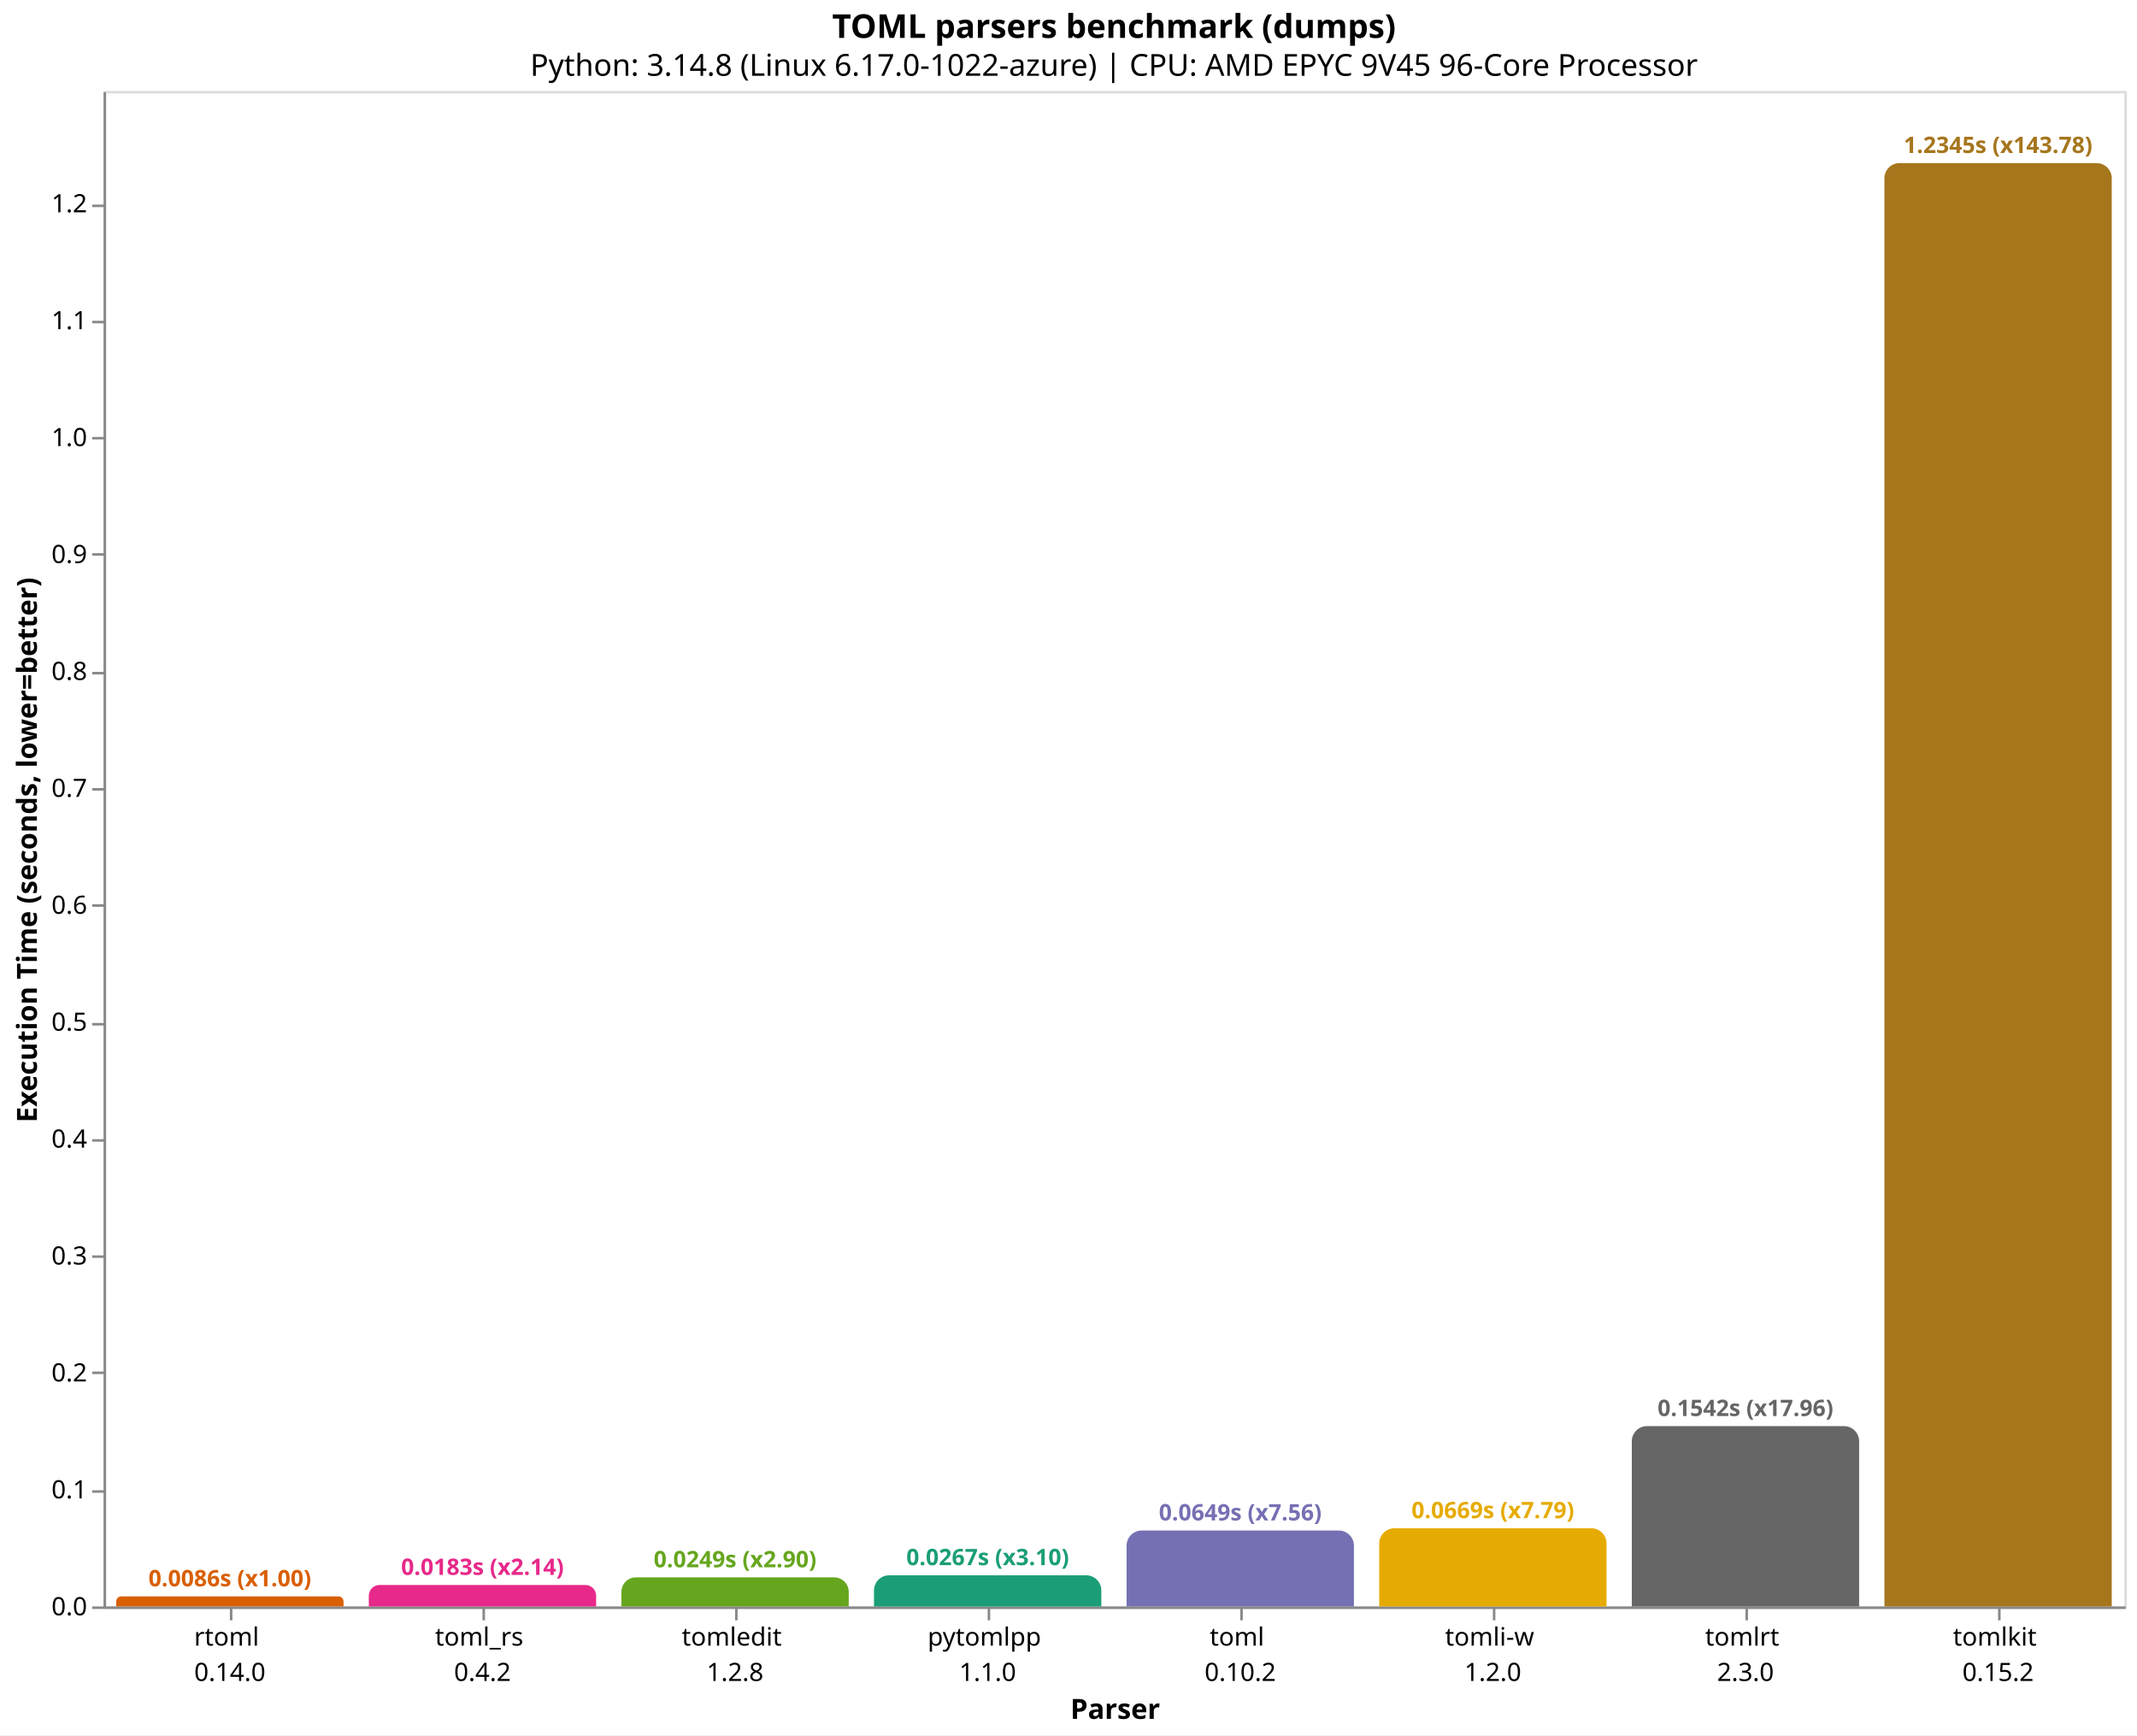
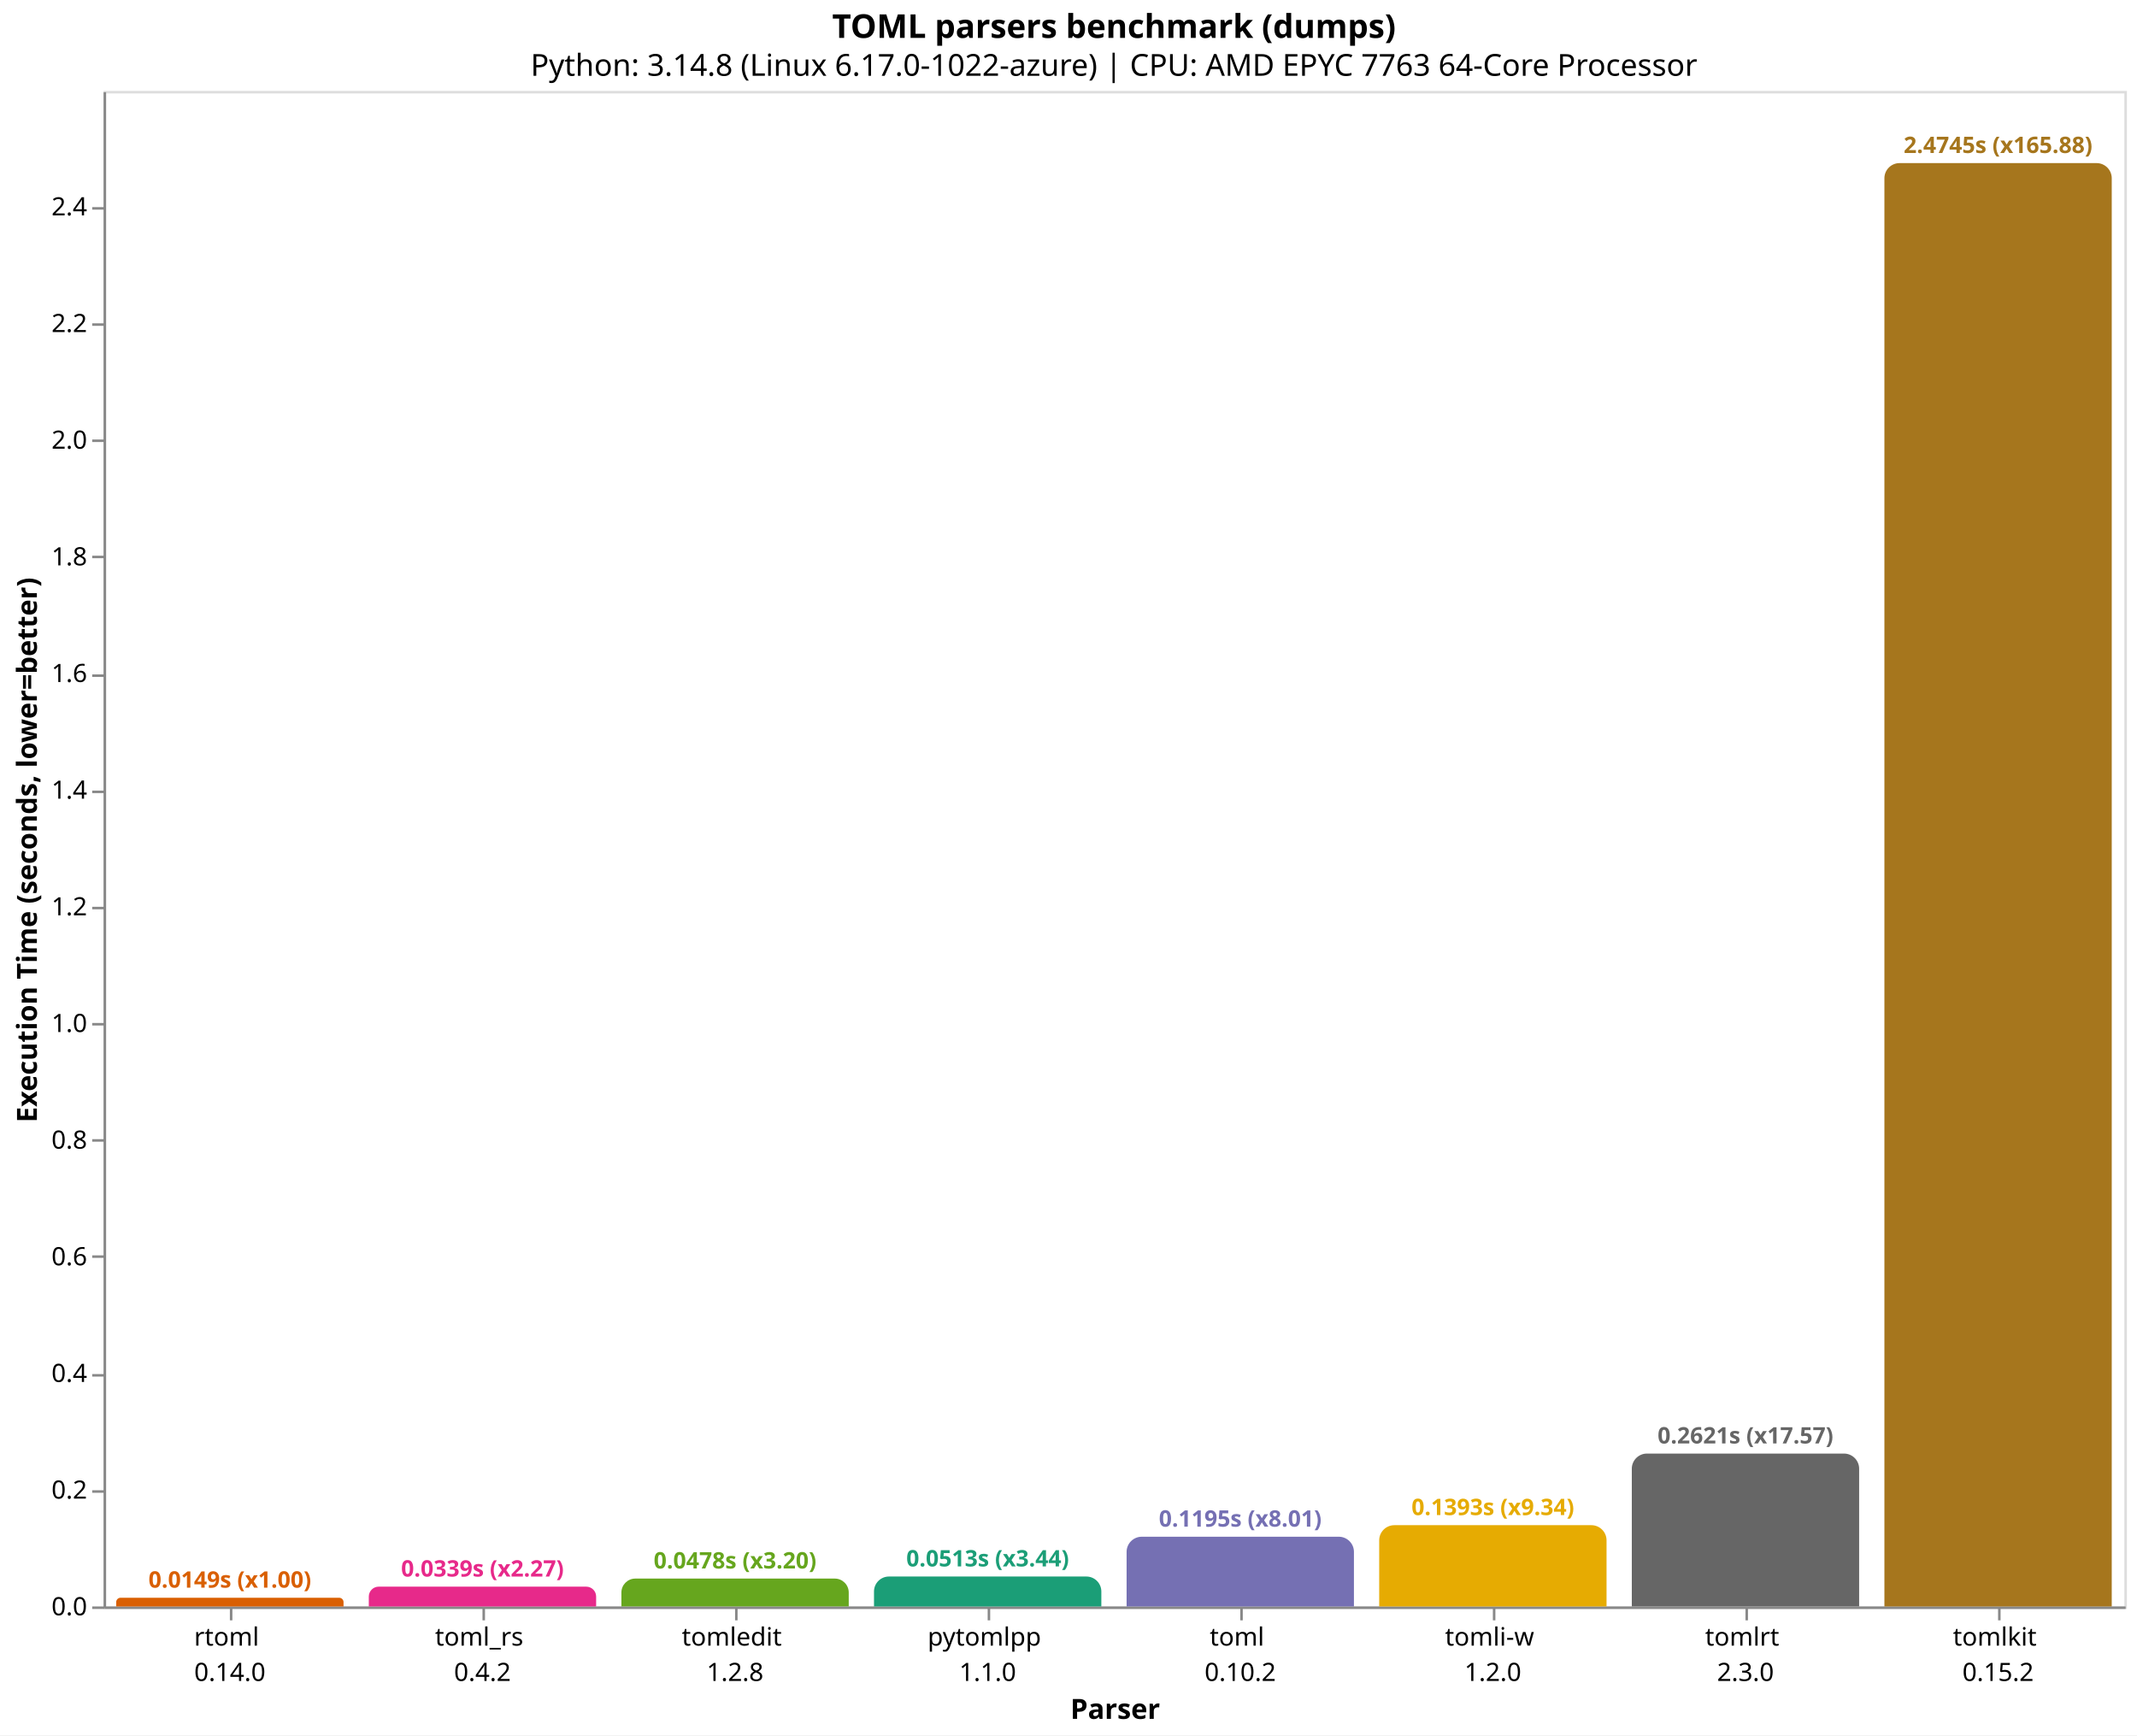
<svg xmlns="http://www.w3.org/2000/svg" version="1.1" class="marks" width="846" height="687" viewBox="0 0 846 687">
  <rect width="846" height="687" fill="white" />
  <g fill="none" stroke-miterlimit="10" transform="translate(41,36)">
    <g class="mark-group role-frame root" role="graphics-object" aria-roledescription="group mark container">
      <g transform="translate(0,0)">
        <path class="background" aria-hidden="true" d="M0.5,0.5h800v600h-800Z" stroke="#ddd" />
        <g>
          <g class="mark-group role-axis" role="graphics-symbol" aria-roledescription="axis" aria-label="X-axis titled 'Parser' for a discrete scale with 8 values: rtoml&#10;0.14.0, toml_rs&#10;0.4.2, tomledit&#10;1.2.8, pytomlpp&#10;1.1.0, toml&#10;0.10.2, ending with tomlkit&#10;0.15.2">
            <g transform="translate(0.5,600.5)">
              <path class="background" aria-hidden="true" d="M0,0h0v0h0Z" pointer-events="none" />
              <g>
                <g class="mark-rule role-axis-tick" pointer-events="none">
                  <line transform="translate(50,0)" x2="0" y2="5" stroke="#888" stroke-width="1" opacity="1" />
                  <line transform="translate(150,0)" x2="0" y2="5" stroke="#888" stroke-width="1" opacity="1" />
                  <line transform="translate(250,0)" x2="0" y2="5" stroke="#888" stroke-width="1" opacity="1" />
                  <line transform="translate(350,0)" x2="0" y2="5" stroke="#888" stroke-width="1" opacity="1" />
                  <line transform="translate(450,0)" x2="0" y2="5" stroke="#888" stroke-width="1" opacity="1" />
                  <line transform="translate(550,0)" x2="0" y2="5" stroke="#888" stroke-width="1" opacity="1" />
                  <line transform="translate(650,0)" x2="0" y2="5" stroke="#888" stroke-width="1" opacity="1" />
                  <line transform="translate(750,0)" x2="0" y2="5" stroke="#888" stroke-width="1" opacity="1" />
                </g>
                <g class="mark-text role-axis-label" pointer-events="none">
                  <text text-anchor="middle" transform="translate(49.5,15)" font-family="sans-serif" font-size="10px" fill="#000" opacity="1">
                    <tspan>rtoml</tspan>
                    <tspan x="0" dy="14">0.14.0</tspan>
                  </text>
                  <text text-anchor="middle" transform="translate(149.5,15)" font-family="sans-serif" font-size="10px" fill="#000" opacity="1">
                    <tspan>toml_rs</tspan>
                    <tspan x="0" dy="14">0.4.2</tspan>
                  </text>
                  <text text-anchor="middle" transform="translate(249.5,15)" font-family="sans-serif" font-size="10px" fill="#000" opacity="1">
                    <tspan>tomledit</tspan>
                    <tspan x="0" dy="14">1.2.8</tspan>
                  </text>
                  <text text-anchor="middle" transform="translate(349.5,15)" font-family="sans-serif" font-size="10px" fill="#000" opacity="1">
                    <tspan>pytomlpp</tspan>
                    <tspan x="0" dy="14">1.1.0</tspan>
                  </text>
                  <text text-anchor="middle" transform="translate(449.5,15)" font-family="sans-serif" font-size="10px" fill="#000" opacity="1">
                    <tspan>toml</tspan>
                    <tspan x="0" dy="14">0.10.2</tspan>
                  </text>
                  <text text-anchor="middle" transform="translate(549.5,15)" font-family="sans-serif" font-size="10px" fill="#000" opacity="1">
                    <tspan>tomli-w</tspan>
                    <tspan x="0" dy="14">1.2.0</tspan>
                  </text>
                  <text text-anchor="middle" transform="translate(649.5,15)" font-family="sans-serif" font-size="10px" fill="#000" opacity="1">
                    <tspan>tomlrt</tspan>
                    <tspan x="0" dy="14">2.3.0</tspan>
                  </text>
                  <text text-anchor="middle" transform="translate(749.5,15)" font-family="sans-serif" font-size="10px" fill="#000" opacity="1">
                    <tspan>tomlkit</tspan>
                    <tspan x="0" dy="14">0.15.2</tspan>
                  </text>
                </g>
                <g class="mark-rule role-axis-domain" pointer-events="none">
                  <line transform="translate(0,0)" x2="800" y2="0" stroke="#888" stroke-width="1" opacity="1" />
                </g>
                <g class="mark-text role-axis-title" pointer-events="none">
                  <text text-anchor="middle" transform="translate(400,44)" font-family="sans-serif" font-size="11px" font-weight="bold" fill="#000" opacity="1">Parser</text>
                </g>
              </g>
              <path class="foreground" aria-hidden="true" d="" pointer-events="none" display="none" />
            </g>
          </g>
-           <g class="mark-group role-axis" role="graphics-symbol" aria-roledescription="axis" aria-label="Y-axis titled 'Execution Time (seconds, lower=better)' for a linear scale with values from 0.0 to 1.3">
+           <g class="mark-group role-axis" role="graphics-symbol" aria-roledescription="axis" aria-label="Y-axis titled 'Execution Time (seconds, lower=better)' for a linear scale with values from 0.0 to 2.6">
            <g transform="translate(0.5,0.5)">
              <path class="background" aria-hidden="true" d="M0,0h0v0h0Z" pointer-events="none" />
              <g>
                <g class="mark-rule role-axis-tick" pointer-events="none">
                  <line transform="translate(0,600)" x2="-5" y2="0" stroke="#888" stroke-width="1" opacity="1" />
                  <line transform="translate(0,554)" x2="-5" y2="0" stroke="#888" stroke-width="1" opacity="1" />
-                   <line transform="translate(0,507)" x2="-5" y2="0" stroke="#888" stroke-width="1" opacity="1" />
+                   <line transform="translate(0,508)" x2="-5" y2="0" stroke="#888" stroke-width="1" opacity="1" />
                  <line transform="translate(0,461)" x2="-5" y2="0" stroke="#888" stroke-width="1" opacity="1" />
                  <line transform="translate(0,415)" x2="-5" y2="0" stroke="#888" stroke-width="1" opacity="1" />
                  <line transform="translate(0,369)" x2="-5" y2="0" stroke="#888" stroke-width="1" opacity="1" />
-                   <line transform="translate(0,322)" x2="-5" y2="0" stroke="#888" stroke-width="1" opacity="1" />
-                   <line transform="translate(0,276)" x2="-5" y2="0" stroke="#888" stroke-width="1" opacity="1" />
-                   <line transform="translate(0,230)" x2="-5" y2="0" stroke="#888" stroke-width="1" opacity="1" />
-                   <line transform="translate(0,183)" x2="-5" y2="0" stroke="#888" stroke-width="1" opacity="1" />
-                   <line transform="translate(0,137)" x2="-5" y2="0" stroke="#888" stroke-width="1" opacity="1" />
-                   <line transform="translate(0,91)" x2="-5" y2="0" stroke="#888" stroke-width="1" opacity="1" />
-                   <line transform="translate(0,45)" x2="-5" y2="0" stroke="#888" stroke-width="1" opacity="1" />
+                   <line transform="translate(0,323)" x2="-5" y2="0" stroke="#888" stroke-width="1" opacity="1" />
+                   <line transform="translate(0,277)" x2="-5" y2="0" stroke="#888" stroke-width="1" opacity="1" />
+                   <line transform="translate(0,231)" x2="-5" y2="0" stroke="#888" stroke-width="1" opacity="1" />
+                   <line transform="translate(0,184)" x2="-5" y2="0" stroke="#888" stroke-width="1" opacity="1" />
+                   <line transform="translate(0,138)" x2="-5" y2="0" stroke="#888" stroke-width="1" opacity="1" />
+                   <line transform="translate(0,92)" x2="-5" y2="0" stroke="#888" stroke-width="1" opacity="1" />
+                   <line transform="translate(0,46)" x2="-5" y2="0" stroke="#888" stroke-width="1" opacity="1" />
                </g>
                <g class="mark-text role-axis-label" pointer-events="none">
                  <text text-anchor="end" transform="translate(-7,603)" font-family="sans-serif" font-size="10px" fill="#000" opacity="1">0.0</text>
-                   <text text-anchor="end" transform="translate(-7,556.7123)" font-family="sans-serif" font-size="10px" fill="#000" opacity="1">0.1</text>
-                   <text text-anchor="end" transform="translate(-7,510.4245)" font-family="sans-serif" font-size="10px" fill="#000" opacity="1">0.2</text>
-                   <text text-anchor="end" transform="translate(-7,464.1368)" font-family="sans-serif" font-size="10px" fill="#000" opacity="1">0.3</text>
-                   <text text-anchor="end" transform="translate(-7,417.8491)" font-family="sans-serif" font-size="10px" fill="#000" opacity="1">0.4</text>
-                   <text text-anchor="end" transform="translate(-7,371.5613)" font-family="sans-serif" font-size="10px" fill="#000" opacity="1">0.5</text>
-                   <text text-anchor="end" transform="translate(-7,325.2736)" font-family="sans-serif" font-size="10px" fill="#000" opacity="1">0.6</text>
-                   <text text-anchor="end" transform="translate(-7,278.9859)" font-family="sans-serif" font-size="10px" fill="#000" opacity="1">0.7</text>
-                   <text text-anchor="end" transform="translate(-7,232.6982)" font-family="sans-serif" font-size="10px" fill="#000" opacity="1">0.8</text>
-                   <text text-anchor="end" transform="translate(-7,186.4104)" font-family="sans-serif" font-size="10px" fill="#000" opacity="1">0.9</text>
-                   <text text-anchor="end" transform="translate(-7,140.1227)" font-family="sans-serif" font-size="10px" fill="#000" opacity="1">1.0</text>
-                   <text text-anchor="end" transform="translate(-7,93.83496)" font-family="sans-serif" font-size="10px" fill="#000" opacity="1">1.1</text>
-                   <text text-anchor="end" transform="translate(-7,47.54723)" font-family="sans-serif" font-size="10px" fill="#000" opacity="1">1.2</text>
+                   <text text-anchor="end" transform="translate(-7,556.8146)" font-family="sans-serif" font-size="10px" fill="#000" opacity="1">0.2</text>
+                   <text text-anchor="end" transform="translate(-7,510.6292)" font-family="sans-serif" font-size="10px" fill="#000" opacity="1">0.4</text>
+                   <text text-anchor="end" transform="translate(-7,464.4438)" font-family="sans-serif" font-size="10px" fill="#000" opacity="1">0.6</text>
+                   <text text-anchor="end" transform="translate(-7,418.2584)" font-family="sans-serif" font-size="10px" fill="#000" opacity="1">0.8</text>
+                   <text text-anchor="end" transform="translate(-7,372.073)" font-family="sans-serif" font-size="10px" fill="#000" opacity="1">1.0</text>
+                   <text text-anchor="end" transform="translate(-7,325.8876)" font-family="sans-serif" font-size="10px" fill="#000" opacity="1">1.2</text>
+                   <text text-anchor="end" transform="translate(-7,279.7021)" font-family="sans-serif" font-size="10px" fill="#000" opacity="1">1.4</text>
+                   <text text-anchor="end" transform="translate(-7,233.5167)" font-family="sans-serif" font-size="10px" fill="#000" opacity="1">1.6</text>
+                   <text text-anchor="end" transform="translate(-7,187.3313)" font-family="sans-serif" font-size="10px" fill="#000" opacity="1">1.8</text>
+                   <text text-anchor="end" transform="translate(-7,141.1459)" font-family="sans-serif" font-size="10px" fill="#000" opacity="1">2.0</text>
+                   <text text-anchor="end" transform="translate(-7,94.96051)" font-family="sans-serif" font-size="10px" fill="#000" opacity="1">2.2</text>
+                   <text text-anchor="end" transform="translate(-7,48.7751)" font-family="sans-serif" font-size="10px" fill="#000" opacity="1">2.4</text>
                </g>
                <g class="mark-rule role-axis-domain" pointer-events="none">
                  <line transform="translate(0,600)" x2="0" y2="-600" stroke="#888" stroke-width="1" opacity="1" />
                </g>
                <g class="mark-text role-axis-title" pointer-events="none">
                  <text text-anchor="middle" transform="translate(-24.90137,300) rotate(-90) translate(0,-2)" font-family="sans-serif" font-size="11px" font-weight="bold" fill="#000" opacity="1">Execution Time (seconds, lower=better)</text>
                </g>
              </g>
              <path class="foreground" aria-hidden="true" d="" pointer-events="none" display="none" />
            </g>
          </g>
          <g class="mark-group role-scope" role="graphics-object" aria-roledescription="group mark container">
-             <g transform="translate(5,596.0256)">
-               <path class="background" aria-hidden="true" d="M1.987,0L88.013,0C89.11,0,90,0.89,90,1.987L90,3.974C90,3.974,90,3.974,90,3.974L0,3.974C0,3.974,0,3.974,0,3.974L0,1.987C0,0.89,0.89,0,1.987,0Z" />
+             <g transform="translate(5,596.5551)">
+               <path class="background" aria-hidden="true" d="M1.722,0L88.278,0C89.228,0,90,0.772,90,1.722L90,3.445C90,3.445,90,3.445,90,3.445L0,3.445C0,3.445,0,3.445,0,3.445L0,1.722C0,0.772,0.772,0,1.722,0Z" />
              <g clip-path="url(#clip9)">
                <g class="mark-group role-scope" role="graphics-object" aria-roledescription="group mark container">
-                   <g transform="translate(0,-596.0256)">
-                     <path class="background" aria-hidden="true" d="M0,0h90v0h-90Z" />
-                     <g>
-                       <g class="mark-rect role-mark layer_0_marks" role="graphics-object" aria-roledescription="rect mark container">
-                         <path aria-label="Parser: rtoml&#10;0.14.0; Execution Time (seconds, lower=better): 0.008586369; parser: rtoml; Execution Time (s): 0.0086; Slowdown: 1.00" role="graphics-symbol" aria-roledescription="bar" d="M0,596.026h90v3.974h-90Z" fill="#d95f02" />
-                       </g>
-                     </g>
-                     <path class="foreground" aria-hidden="true" d="" display="none" />
-                   </g>
-                 </g>
-               </g>
-               <path class="foreground" aria-hidden="true" d="" display="none" />
-             </g>
-             <g transform="translate(105,591.509)">
-               <path class="background" aria-hidden="true" d="M4.246,0L85.754,0C88.098,0,90,1.902,90,4.246L90,8.491C90,8.491,90,8.491,90,8.491L0,8.491C0,8.491,0,8.491,0,8.491L0,4.246C0,1.902,1.902,0,4.246,0Z" />
+                   <g transform="translate(0,-596.5551)">
+                     <path class="background" aria-hidden="true" d="M0,0h90v0h-90Z" />
+                     <g>
+                       <g class="mark-rect role-mark layer_0_marks" role="graphics-object" aria-roledescription="rect mark container">
+                         <path aria-label="Parser: rtoml&#10;0.14.0; Execution Time (seconds, lower=better): 0.014917772; parser: rtoml; Execution Time (s): 0.0149; Slowdown: 1.00" role="graphics-symbol" aria-roledescription="bar" d="M0,596.555h90v3.445h-90Z" fill="#d95f02" />
+                       </g>
+                     </g>
+                     <path class="foreground" aria-hidden="true" d="" display="none" />
+                   </g>
+                 </g>
+               </g>
+               <path class="foreground" aria-hidden="true" d="" display="none" />
+             </g>
+             <g transform="translate(105,592.164)">
+               <path class="background" aria-hidden="true" d="M3.918,0L86.082,0C88.244,0,90,1.756,90,3.918L90,7.836C90,7.836,90,7.836,90,7.836L0,7.836C0,7.836,0,7.836,0,7.836L0,3.918C0,1.756,1.756,0,3.918,0Z" />
              <g clip-path="url(#clip10)">
                <g class="mark-group role-scope" role="graphics-object" aria-roledescription="group mark container">
-                   <g transform="translate(0,-591.509)">
-                     <path class="background" aria-hidden="true" d="M0,0h90v0h-90Z" />
-                     <g>
-                       <g class="mark-rect role-mark layer_0_marks" role="graphics-object" aria-roledescription="rect mark container">
-                         <path aria-label="Parser: toml_rs&#10;0.4.2; Execution Time (seconds, lower=better): 0.018343994; parser: toml_rs; Execution Time (s): 0.0183; Slowdown: 2.14" role="graphics-symbol" aria-roledescription="bar" d="M0,591.509h90v8.491h-90Z" fill="#e7298a" />
-                       </g>
-                     </g>
-                     <path class="foreground" aria-hidden="true" d="" display="none" />
-                   </g>
-                 </g>
-               </g>
-               <path class="foreground" aria-hidden="true" d="" display="none" />
-             </g>
-             <g transform="translate(205,588.4903)">
-               <path class="background" aria-hidden="true" d="M5.755,0L84.245,0C87.421,0,90,2.579,90,5.755L90,11.51C90,11.51,90,11.51,90,11.51L0,11.51C0,11.51,0,11.51,0,11.51L0,5.755C0,2.579,2.579,0,5.755,0Z" />
+                   <g transform="translate(0,-592.164)">
+                     <path class="background" aria-hidden="true" d="M0,0h90v0h-90Z" />
+                     <g>
+                       <g class="mark-rect role-mark layer_0_marks" role="graphics-object" aria-roledescription="rect mark container">
+                         <path aria-label="Parser: toml_rs&#10;0.4.2; Execution Time (seconds, lower=better): 0.033932702; parser: toml_rs; Execution Time (s): 0.0339; Slowdown: 2.27" role="graphics-symbol" aria-roledescription="bar" d="M0,592.164h90v7.836h-90Z" fill="#e7298a" />
+                       </g>
+                     </g>
+                     <path class="foreground" aria-hidden="true" d="" display="none" />
+                   </g>
+                 </g>
+               </g>
+               <path class="foreground" aria-hidden="true" d="" display="none" />
+             </g>
+             <g transform="translate(205,588.9646)">
+               <path class="background" aria-hidden="true" d="M5.518,0L84.482,0C87.528,0,90,2.472,90,5.518L90,11.035C90,11.035,90,11.035,90,11.035L0,11.035C0,11.035,0,11.035,0,11.035L0,5.518C0,2.472,2.472,0,5.518,0Z" />
              <g clip-path="url(#clip11)">
                <g class="mark-group role-scope" role="graphics-object" aria-roledescription="group mark container">
-                   <g transform="translate(0,-588.4903)">
-                     <path class="background" aria-hidden="true" d="M0,0h90v0h-90Z" />
-                     <g>
-                       <g class="mark-rect role-mark layer_0_marks" role="graphics-object" aria-roledescription="rect mark container">
-                         <path aria-label="Parser: tomledit&#10;1.2.8; Execution Time (seconds, lower=better): 0.024865479; parser: tomledit; Execution Time (s): 0.0249; Slowdown: 2.90" role="graphics-symbol" aria-roledescription="bar" d="M0,588.49h90v11.51h-90Z" fill="#66a61e" />
-                       </g>
-                     </g>
-                     <path class="foreground" aria-hidden="true" d="" display="none" />
-                   </g>
-                 </g>
-               </g>
-               <path class="foreground" aria-hidden="true" d="" display="none" />
-             </g>
-             <g transform="translate(305,587.6597)">
-               <path class="background" aria-hidden="true" d="M6,0L84,0C87.311,0,90,2.689,90,6L90,12.34C90,12.34,90,12.34,90,12.34L0,12.34C0,12.34,0,12.34,0,12.34L0,6C0,2.689,2.689,0,6,0Z" />
+                   <g transform="translate(0,-588.9646)">
+                     <path class="background" aria-hidden="true" d="M0,0h90v0h-90Z" />
+                     <g>
+                       <g class="mark-rect role-mark layer_0_marks" role="graphics-object" aria-roledescription="rect mark container">
+                         <path aria-label="Parser: tomledit&#10;1.2.8; Execution Time (seconds, lower=better): 0.047787529; parser: tomledit; Execution Time (s): 0.0478; Slowdown: 3.20" role="graphics-symbol" aria-roledescription="bar" d="M0,588.965h90v11.035h-90Z" fill="#66a61e" />
+                       </g>
+                     </g>
+                     <path class="foreground" aria-hidden="true" d="" display="none" />
+                   </g>
+                 </g>
+               </g>
+               <path class="foreground" aria-hidden="true" d="" display="none" />
+             </g>
+             <g transform="translate(305,588.1514)">
+               <path class="background" aria-hidden="true" d="M5.924,0L84.076,0C87.345,0,90,2.655,90,5.924L90,11.849C90,11.849,90,11.849,90,11.849L0,11.849C0,11.849,0,11.849,0,11.849L0,5.924C0,2.655,2.655,0,5.924,0Z" />
              <g clip-path="url(#clip12)">
                <g class="mark-group role-scope" role="graphics-object" aria-roledescription="group mark container">
-                   <g transform="translate(0,-587.6597)">
-                     <path class="background" aria-hidden="true" d="M0,0h90v0h-90Z" />
-                     <g>
-                       <g class="mark-rect role-mark layer_0_marks" role="graphics-object" aria-roledescription="rect mark container">
-                         <path aria-label="Parser: pytomlpp&#10;1.1.0; Execution Time (seconds, lower=better): 0.026660045; parser: pytomlpp; Execution Time (s): 0.0267; Slowdown: 3.10" role="graphics-symbol" aria-roledescription="bar" d="M0,587.66h90v12.34h-90Z" fill="#1b9e77" />
-                       </g>
-                     </g>
-                     <path class="foreground" aria-hidden="true" d="" display="none" />
-                   </g>
-                 </g>
-               </g>
-               <path class="foreground" aria-hidden="true" d="" display="none" />
-             </g>
-             <g transform="translate(405,569.9395)">
-               <path class="background" aria-hidden="true" d="M6,0L84,0C87.311,0,90,2.689,90,6L90,30.061C90,30.061,90,30.061,90,30.061L0,30.061C0,30.061,0,30.061,0,30.061L0,6C0,2.689,2.689,0,6,0Z" />
+                   <g transform="translate(0,-588.1514)">
+                     <path class="background" aria-hidden="true" d="M0,0h90v0h-90Z" />
+                     <g>
+                       <g class="mark-rect role-mark layer_0_marks" role="graphics-object" aria-roledescription="rect mark container">
+                         <path aria-label="Parser: pytomlpp&#10;1.1.0; Execution Time (seconds, lower=better): 0.051308813; parser: pytomlpp; Execution Time (s): 0.0513; Slowdown: 3.44" role="graphics-symbol" aria-roledescription="bar" d="M0,588.151h90v11.849h-90Z" fill="#1b9e77" />
+                       </g>
+                     </g>
+                     <path class="foreground" aria-hidden="true" d="" display="none" />
+                   </g>
+                 </g>
+               </g>
+               <path class="foreground" aria-hidden="true" d="" display="none" />
+             </g>
+             <g transform="translate(405,572.3971)">
+               <path class="background" aria-hidden="true" d="M6,0L84,0C87.311,0,90,2.689,90,6L90,27.603C90,27.603,90,27.603,90,27.603L0,27.603C0,27.603,0,27.603,0,27.603L0,6C0,2.689,2.689,0,6,0Z" />
              <g clip-path="url(#clip13)">
                <g class="mark-group role-scope" role="graphics-object" aria-roledescription="group mark container">
-                   <g transform="translate(0,-569.9395)">
-                     <path class="background" aria-hidden="true" d="M0,0h90v0h-90Z" />
-                     <g>
-                       <g class="mark-rect role-mark layer_0_marks" role="graphics-object" aria-roledescription="rect mark container">
-                         <path aria-label="Parser: toml&#10;0.10.2; Execution Time (seconds, lower=better): 0.064942769; parser: toml; Execution Time (s): 0.0649; Slowdown: 7.56" role="graphics-symbol" aria-roledescription="bar" d="M0,569.939h90v30.061h-90Z" fill="#7570b3" />
-                       </g>
-                     </g>
-                     <path class="foreground" aria-hidden="true" d="" display="none" />
-                   </g>
-                 </g>
-               </g>
-               <path class="foreground" aria-hidden="true" d="" display="none" />
-             </g>
-             <g transform="translate(505,569.0537)">
-               <path class="background" aria-hidden="true" d="M6,0L84,0C87.311,0,90,2.689,90,6L90,30.946C90,30.946,90,30.946,90,30.946L0,30.946C0,30.946,0,30.946,0,30.946L0,6C0,2.689,2.689,0,6,0Z" />
+                   <g transform="translate(0,-572.3971)">
+                     <path class="background" aria-hidden="true" d="M0,0h90v0h-90Z" />
+                     <g>
+                       <g class="mark-rect role-mark layer_0_marks" role="graphics-object" aria-roledescription="rect mark container">
+                         <path aria-label="Parser: toml&#10;0.10.2; Execution Time (seconds, lower=better): 0.119530744; parser: toml; Execution Time (s): 0.1195; Slowdown: 8.01" role="graphics-symbol" aria-roledescription="bar" d="M0,572.397h90v27.603h-90Z" fill="#7570b3" />
+                       </g>
+                     </g>
+                     <path class="foreground" aria-hidden="true" d="" display="none" />
+                   </g>
+                 </g>
+               </g>
+               <path class="foreground" aria-hidden="true" d="" display="none" />
+             </g>
+             <g transform="translate(505,567.8287)">
+               <path class="background" aria-hidden="true" d="M6,0L84,0C87.311,0,90,2.689,90,6L90,32.171C90,32.171,90,32.171,90,32.171L0,32.171C0,32.171,0,32.171,0,32.171L0,6C0,2.689,2.689,0,6,0Z" />
              <g clip-path="url(#clip14)">
                <g class="mark-group role-scope" role="graphics-object" aria-roledescription="group mark container">
-                   <g transform="translate(0,-569.0537)">
-                     <path class="background" aria-hidden="true" d="M0,0h90v0h-90Z" />
-                     <g>
-                       <g class="mark-rect role-mark layer_0_marks" role="graphics-object" aria-roledescription="rect mark container">
-                         <path aria-label="Parser: tomli-w&#10;1.2.0; Execution Time (seconds, lower=better): 0.066856317; parser: tomli-w; Execution Time (s): 0.0669; Slowdown: 7.79" role="graphics-symbol" aria-roledescription="bar" d="M0,569.054h90v30.946h-90Z" fill="#e6ab02" />
-                       </g>
-                     </g>
-                     <path class="foreground" aria-hidden="true" d="" display="none" />
-                   </g>
-                 </g>
-               </g>
-               <path class="foreground" aria-hidden="true" d="" display="none" />
-             </g>
-             <g transform="translate(605,528.6089)">
-               <path class="background" aria-hidden="true" d="M6,0L84,0C87.311,0,90,2.689,90,6L90,71.391C90,71.391,90,71.391,90,71.391L0,71.391C0,71.391,0,71.391,0,71.391L0,6C0,2.689,2.689,0,6,0Z" />
+                   <g transform="translate(0,-567.8287)">
+                     <path class="background" aria-hidden="true" d="M0,0h90v0h-90Z" />
+                     <g>
+                       <g class="mark-rect role-mark layer_0_marks" role="graphics-object" aria-roledescription="rect mark container">
+                         <path aria-label="Parser: tomli-w&#10;1.2.0; Execution Time (seconds, lower=better): 0.139313843; parser: tomli-w; Execution Time (s): 0.1393; Slowdown: 9.34" role="graphics-symbol" aria-roledescription="bar" d="M0,567.829h90v32.171h-90Z" fill="#e6ab02" />
+                       </g>
+                     </g>
+                     <path class="foreground" aria-hidden="true" d="" display="none" />
+                   </g>
+                 </g>
+               </g>
+               <path class="foreground" aria-hidden="true" d="" display="none" />
+             </g>
+             <g transform="translate(605,539.4755)">
+               <path class="background" aria-hidden="true" d="M6,0L84,0C87.311,0,90,2.689,90,6L90,60.524C90,60.524,90,60.524,90,60.524L0,60.524C0,60.524,0,60.524,0,60.524L0,6C0,2.689,2.689,0,6,0Z" />
              <g clip-path="url(#clip15)">
                <g class="mark-group role-scope" role="graphics-object" aria-roledescription="group mark container">
-                   <g transform="translate(0,-528.6089)">
-                     <path class="background" aria-hidden="true" d="M0,0h90v0h-90Z" />
-                     <g>
-                       <g class="mark-rect role-mark layer_0_marks" role="graphics-object" aria-roledescription="rect mark container">
-                         <path aria-label="Parser: tomlrt&#10;2.3.0; Execution Time (seconds, lower=better): 0.154233253; parser: tomlrt; Execution Time (s): 0.1542; Slowdown: 17.96" role="graphics-symbol" aria-roledescription="bar" d="M0,528.609h90v71.391h-90Z" fill="#666666" />
+                   <g transform="translate(0,-539.4755)">
+                     <path class="background" aria-hidden="true" d="M0,0h90v0h-90Z" />
+                     <g>
+                       <g class="mark-rect role-mark layer_0_marks" role="graphics-object" aria-roledescription="rect mark container">
+                         <path aria-label="Parser: tomlrt&#10;2.3.0; Execution Time (seconds, lower=better): 0.262093461; parser: tomlrt; Execution Time (s): 0.2621; Slowdown: 17.57" role="graphics-symbol" aria-roledescription="bar" d="M0,539.476h90v60.524h-90Z" fill="#666666" />
                      </g>
                    </g>
                    <path class="foreground" aria-hidden="true" d="" display="none" />
                  </g>
                </g>
              </g>
              <path class="foreground" aria-hidden="true" d="" display="none" />
            </g>
            <g transform="translate(705,28.57143)">
              <path class="background" aria-hidden="true" d="M6,0L84,0C87.311,0,90,2.689,90,6L90,571.429C90,571.429,90,571.429,90,571.429L0,571.429C0,571.429,0,571.429,0,571.429L0,6C0,2.689,2.689,0,6,0Z" />
              <g clip-path="url(#clip16)">
                <g class="mark-group role-scope" role="graphics-object" aria-roledescription="group mark container">
                  <g transform="translate(0,-28.57143)">
                    <path class="background" aria-hidden="true" d="M0,0h90v0h-90Z" />
                    <g>
                      <g class="mark-rect role-mark layer_0_marks" role="graphics-object" aria-roledescription="rect mark container">
-                         <path aria-label="Parser: tomlkit&#10;0.15.2; Execution Time (seconds, lower=better): 1.234514107; parser: tomlkit; Execution Time (s): 1.2345; Slowdown: 143.78" role="graphics-symbol" aria-roledescription="bar" d="M0,28.571h90v571.429h-90Z" fill="#a6761d" />
+                         <path aria-label="Parser: tomlkit&#10;0.15.2; Execution Time (seconds, lower=better): 2.474498315; parser: tomlkit; Execution Time (s): 2.4745; Slowdown: 165.88" role="graphics-symbol" aria-roledescription="bar" d="M0,28.571h90v571.429h-90Z" fill="#a6761d" />
                      </g>
                    </g>
                    <path class="foreground" aria-hidden="true" d="" display="none" />
                  </g>
                </g>
              </g>
              <path class="foreground" aria-hidden="true" d="" display="none" />
            </g>
          </g>
          <g class="mark-text role-mark layer_1_marks" role="graphics-object" aria-roledescription="text mark container">
-             <text aria-label="Parser: rtoml&#10;0.14.0; Execution Time (seconds, lower=better): 0.008586369; parser: rtoml; label: 0.0086s (x1.00); Execution Time (s): 0.0086; Slowdown: 1.00" role="graphics-symbol" aria-roledescription="text mark" text-anchor="middle" transform="translate(50,592.0256)" font-family="sans-serif" font-size="9px" font-weight="bold" fill="#d95f02">0.0086s (x1.00)</text>
-             <text aria-label="Parser: toml_rs&#10;0.4.2; Execution Time (seconds, lower=better): 0.018343994; parser: toml_rs; label: 0.0183s (x2.14); Execution Time (s): 0.0183; Slowdown: 2.14" role="graphics-symbol" aria-roledescription="text mark" text-anchor="middle" transform="translate(150,587.509)" font-family="sans-serif" font-size="9px" font-weight="bold" fill="#e7298a">0.0183s (x2.14)</text>
-             <text aria-label="Parser: tomledit&#10;1.2.8; Execution Time (seconds, lower=better): 0.024865479; parser: tomledit; label: 0.0249s (x2.90); Execution Time (s): 0.0249; Slowdown: 2.90" role="graphics-symbol" aria-roledescription="text mark" text-anchor="middle" transform="translate(250,584.4903)" font-family="sans-serif" font-size="9px" font-weight="bold" fill="#66a61e">0.0249s (x2.90)</text>
-             <text aria-label="Parser: pytomlpp&#10;1.1.0; Execution Time (seconds, lower=better): 0.026660045; parser: pytomlpp; label: 0.0267s (x3.10); Execution Time (s): 0.0267; Slowdown: 3.10" role="graphics-symbol" aria-roledescription="text mark" text-anchor="middle" transform="translate(350,583.6597)" font-family="sans-serif" font-size="9px" font-weight="bold" fill="#1b9e77">0.0267s (x3.10)</text>
-             <text aria-label="Parser: toml&#10;0.10.2; Execution Time (seconds, lower=better): 0.064942769; parser: toml; label: 0.0649s (x7.56); Execution Time (s): 0.0649; Slowdown: 7.56" role="graphics-symbol" aria-roledescription="text mark" text-anchor="middle" transform="translate(450,565.9395)" font-family="sans-serif" font-size="9px" font-weight="bold" fill="#7570b3">0.0649s (x7.56)</text>
-             <text aria-label="Parser: tomli-w&#10;1.2.0; Execution Time (seconds, lower=better): 0.066856317; parser: tomli-w; label: 0.0669s (x7.79); Execution Time (s): 0.0669; Slowdown: 7.79" role="graphics-symbol" aria-roledescription="text mark" text-anchor="middle" transform="translate(550,565.0537)" font-family="sans-serif" font-size="9px" font-weight="bold" fill="#e6ab02">0.0669s (x7.79)</text>
-             <text aria-label="Parser: tomlrt&#10;2.3.0; Execution Time (seconds, lower=better): 0.154233253; parser: tomlrt; label: 0.1542s (x17.96); Execution Time (s): 0.1542; Slowdown: 17.96" role="graphics-symbol" aria-roledescription="text mark" text-anchor="middle" transform="translate(650,524.6089)" font-family="sans-serif" font-size="9px" font-weight="bold" fill="#666666">0.1542s (x17.96)</text>
-             <text aria-label="Parser: tomlkit&#10;0.15.2; Execution Time (seconds, lower=better): 1.234514107; parser: tomlkit; label: 1.2345s (x143.78); Execution Time (s): 1.2345; Slowdown: 143.78" role="graphics-symbol" aria-roledescription="text mark" text-anchor="middle" transform="translate(750,24.57143)" font-family="sans-serif" font-size="9px" font-weight="bold" fill="#a6761d">1.2345s (x143.78)</text>
+             <text aria-label="Parser: rtoml&#10;0.14.0; Execution Time (seconds, lower=better): 0.014917772; parser: rtoml; label: 0.0149s (x1.00); Execution Time (s): 0.0149; Slowdown: 1.00" role="graphics-symbol" aria-roledescription="text mark" text-anchor="middle" transform="translate(50,592.5551)" font-family="sans-serif" font-size="9px" font-weight="bold" fill="#d95f02">0.0149s (x1.00)</text>
+             <text aria-label="Parser: toml_rs&#10;0.4.2; Execution Time (seconds, lower=better): 0.033932702; parser: toml_rs; label: 0.0339s (x2.27); Execution Time (s): 0.0339; Slowdown: 2.27" role="graphics-symbol" aria-roledescription="text mark" text-anchor="middle" transform="translate(150,588.164)" font-family="sans-serif" font-size="9px" font-weight="bold" fill="#e7298a">0.0339s (x2.27)</text>
+             <text aria-label="Parser: tomledit&#10;1.2.8; Execution Time (seconds, lower=better): 0.047787529; parser: tomledit; label: 0.0478s (x3.20); Execution Time (s): 0.0478; Slowdown: 3.20" role="graphics-symbol" aria-roledescription="text mark" text-anchor="middle" transform="translate(250,584.9646)" font-family="sans-serif" font-size="9px" font-weight="bold" fill="#66a61e">0.0478s (x3.20)</text>
+             <text aria-label="Parser: pytomlpp&#10;1.1.0; Execution Time (seconds, lower=better): 0.051308813; parser: pytomlpp; label: 0.0513s (x3.44); Execution Time (s): 0.0513; Slowdown: 3.44" role="graphics-symbol" aria-roledescription="text mark" text-anchor="middle" transform="translate(350,584.1514)" font-family="sans-serif" font-size="9px" font-weight="bold" fill="#1b9e77">0.0513s (x3.44)</text>
+             <text aria-label="Parser: toml&#10;0.10.2; Execution Time (seconds, lower=better): 0.119530744; parser: toml; label: 0.1195s (x8.01); Execution Time (s): 0.1195; Slowdown: 8.01" role="graphics-symbol" aria-roledescription="text mark" text-anchor="middle" transform="translate(450,568.3971)" font-family="sans-serif" font-size="9px" font-weight="bold" fill="#7570b3">0.1195s (x8.01)</text>
+             <text aria-label="Parser: tomli-w&#10;1.2.0; Execution Time (seconds, lower=better): 0.139313843; parser: tomli-w; label: 0.1393s (x9.34); Execution Time (s): 0.1393; Slowdown: 9.34" role="graphics-symbol" aria-roledescription="text mark" text-anchor="middle" transform="translate(550,563.8287)" font-family="sans-serif" font-size="9px" font-weight="bold" fill="#e6ab02">0.1393s (x9.34)</text>
+             <text aria-label="Parser: tomlrt&#10;2.3.0; Execution Time (seconds, lower=better): 0.262093461; parser: tomlrt; label: 0.2621s (x17.57); Execution Time (s): 0.2621; Slowdown: 17.57" role="graphics-symbol" aria-roledescription="text mark" text-anchor="middle" transform="translate(650,535.4755)" font-family="sans-serif" font-size="9px" font-weight="bold" fill="#666666">0.2621s (x17.57)</text>
+             <text aria-label="Parser: tomlkit&#10;0.15.2; Execution Time (seconds, lower=better): 2.474498315; parser: tomlkit; label: 2.4745s (x165.88); Execution Time (s): 2.4745; Slowdown: 165.88" role="graphics-symbol" aria-roledescription="text mark" text-anchor="middle" transform="translate(750,24.57143)" font-family="sans-serif" font-size="9px" font-weight="bold" fill="#a6761d">2.4745s (x165.88)</text>
          </g>
          <g class="mark-group role-title">
            <g transform="translate(400,-31)">
              <path class="background" aria-hidden="true" d="M0,0h0v0h0Z" pointer-events="none" />
              <g>
                <g class="mark-text role-title-text" role="graphics-symbol" aria-roledescription="title" aria-label="Title text 'TOML parsers benchmark (dumps)'" pointer-events="none">
                  <text text-anchor="middle" transform="translate(0,10)" font-family="sans-serif" font-size="13px" font-weight="bold" fill="#000" opacity="1">TOML parsers benchmark (dumps)</text>
                </g>
-                 <g class="mark-text role-title-subtitle" role="graphics-symbol" aria-roledescription="subtitle" aria-label="Subtitle text 'Python: 3.14.8 (Linux 6.17.0-1022-azure) | CPU: AMD EPYC 9V45 96-Core Processor'" pointer-events="none">
-                   <text text-anchor="middle" transform="translate(0,25)" font-family="sans-serif" font-size="12px" fill="#000" opacity="1">Python: 3.14.8 (Linux 6.17.0-1022-azure) | CPU: AMD EPYC 9V45 96-Core Processor</text>
+                 <g class="mark-text role-title-subtitle" role="graphics-symbol" aria-roledescription="subtitle" aria-label="Subtitle text 'Python: 3.14.8 (Linux 6.17.0-1022-azure) | CPU: AMD EPYC 7763 64-Core Processor'" pointer-events="none">
+                   <text text-anchor="middle" transform="translate(0,25)" font-family="sans-serif" font-size="12px" fill="#000" opacity="1">Python: 3.14.8 (Linux 6.17.0-1022-azure) | CPU: AMD EPYC 7763 64-Core Processor</text>
                </g>
              </g>
              <path class="foreground" aria-hidden="true" d="" pointer-events="none" display="none" />
            </g>
          </g>
        </g>
        <path class="foreground" aria-hidden="true" d="" display="none" />
      </g>
    </g>
  </g>
  <defs>
    <clipPath id="clip9">
-       <path d="M1.987,0L88.013,0C89.11,0,90,0.89,90,1.987L90,3.974C90,3.974,90,3.974,90,3.974L0,3.974C0,3.974,0,3.974,0,3.974L0,1.987C0,0.89,0.89,0,1.987,0Z" />
+       <path d="M1.722,0L88.278,0C89.228,0,90,0.772,90,1.722L90,3.445C90,3.445,90,3.445,90,3.445L0,3.445C0,3.445,0,3.445,0,3.445L0,1.722C0,0.772,0.772,0,1.722,0Z" />
    </clipPath>
    <clipPath id="clip10">
-       <path d="M4.246,0L85.754,0C88.098,0,90,1.902,90,4.246L90,8.491C90,8.491,90,8.491,90,8.491L0,8.491C0,8.491,0,8.491,0,8.491L0,4.246C0,1.902,1.902,0,4.246,0Z" />
+       <path d="M3.918,0L86.082,0C88.244,0,90,1.756,90,3.918L90,7.836C90,7.836,90,7.836,90,7.836L0,7.836C0,7.836,0,7.836,0,7.836L0,3.918C0,1.756,1.756,0,3.918,0Z" />
    </clipPath>
    <clipPath id="clip11">
-       <path d="M5.755,0L84.245,0C87.421,0,90,2.579,90,5.755L90,11.51C90,11.51,90,11.51,90,11.51L0,11.51C0,11.51,0,11.51,0,11.51L0,5.755C0,2.579,2.579,0,5.755,0Z" />
+       <path d="M5.518,0L84.482,0C87.528,0,90,2.472,90,5.518L90,11.035C90,11.035,90,11.035,90,11.035L0,11.035C0,11.035,0,11.035,0,11.035L0,5.518C0,2.472,2.472,0,5.518,0Z" />
    </clipPath>
    <clipPath id="clip12">
-       <path d="M6,0L84,0C87.311,0,90,2.689,90,6L90,12.34C90,12.34,90,12.34,90,12.34L0,12.34C0,12.34,0,12.34,0,12.34L0,6C0,2.689,2.689,0,6,0Z" />
+       <path d="M5.924,0L84.076,0C87.345,0,90,2.655,90,5.924L90,11.849C90,11.849,90,11.849,90,11.849L0,11.849C0,11.849,0,11.849,0,11.849L0,5.924C0,2.655,2.655,0,5.924,0Z" />
    </clipPath>
    <clipPath id="clip13">
-       <path d="M6,0L84,0C87.311,0,90,2.689,90,6L90,30.061C90,30.061,90,30.061,90,30.061L0,30.061C0,30.061,0,30.061,0,30.061L0,6C0,2.689,2.689,0,6,0Z" />
+       <path d="M6,0L84,0C87.311,0,90,2.689,90,6L90,27.603C90,27.603,90,27.603,90,27.603L0,27.603C0,27.603,0,27.603,0,27.603L0,6C0,2.689,2.689,0,6,0Z" />
    </clipPath>
    <clipPath id="clip14">
-       <path d="M6,0L84,0C87.311,0,90,2.689,90,6L90,30.946C90,30.946,90,30.946,90,30.946L0,30.946C0,30.946,0,30.946,0,30.946L0,6C0,2.689,2.689,0,6,0Z" />
+       <path d="M6,0L84,0C87.311,0,90,2.689,90,6L90,32.171C90,32.171,90,32.171,90,32.171L0,32.171C0,32.171,0,32.171,0,32.171L0,6C0,2.689,2.689,0,6,0Z" />
    </clipPath>
    <clipPath id="clip15">
-       <path d="M6,0L84,0C87.311,0,90,2.689,90,6L90,71.391C90,71.391,90,71.391,90,71.391L0,71.391C0,71.391,0,71.391,0,71.391L0,6C0,2.689,2.689,0,6,0Z" />
+       <path d="M6,0L84,0C87.311,0,90,2.689,90,6L90,60.524C90,60.524,90,60.524,90,60.524L0,60.524C0,60.524,0,60.524,0,60.524L0,6C0,2.689,2.689,0,6,0Z" />
    </clipPath>
    <clipPath id="clip16">
      <path d="M6,0L84,0C87.311,0,90,2.689,90,6L90,571.429C90,571.429,90,571.429,90,571.429L0,571.429C0,571.429,0,571.429,0,571.429L0,6C0,2.689,2.689,0,6,0Z" />
    </clipPath>
  </defs>
</svg>
